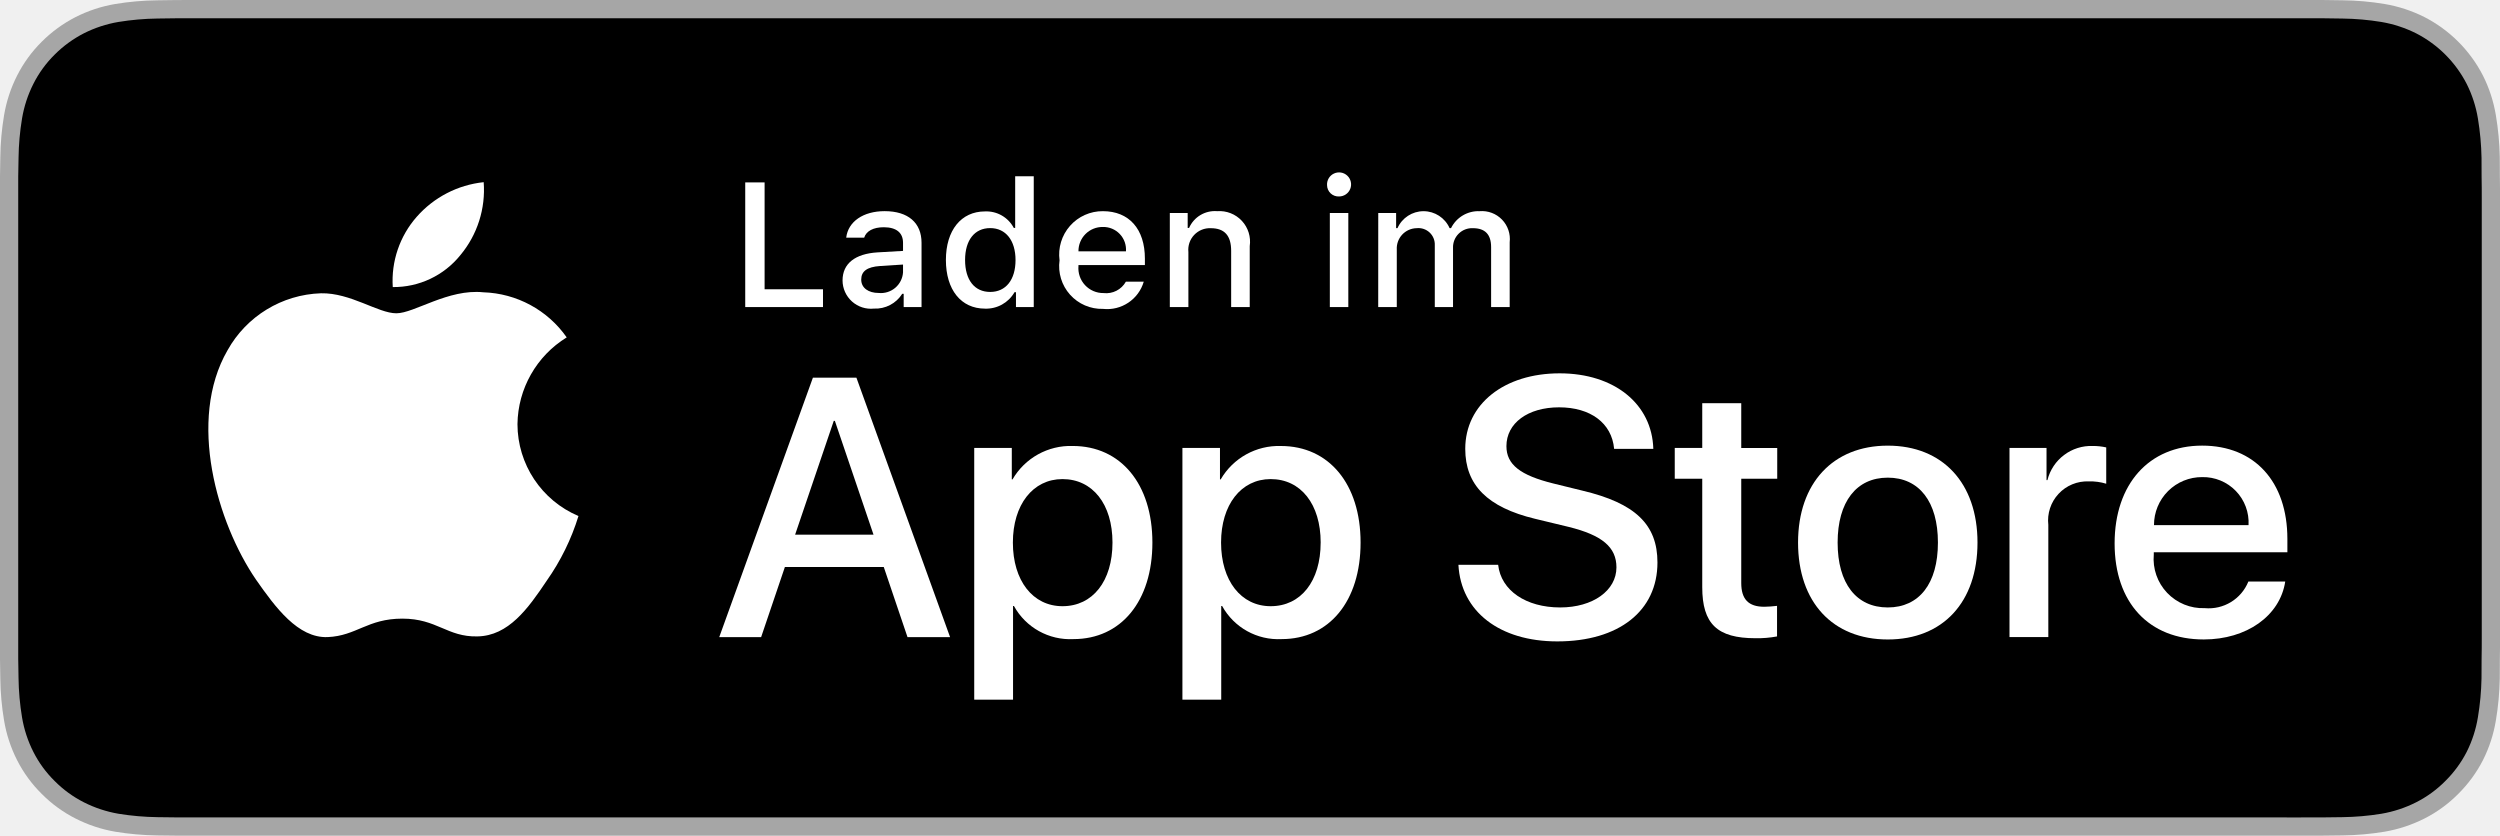
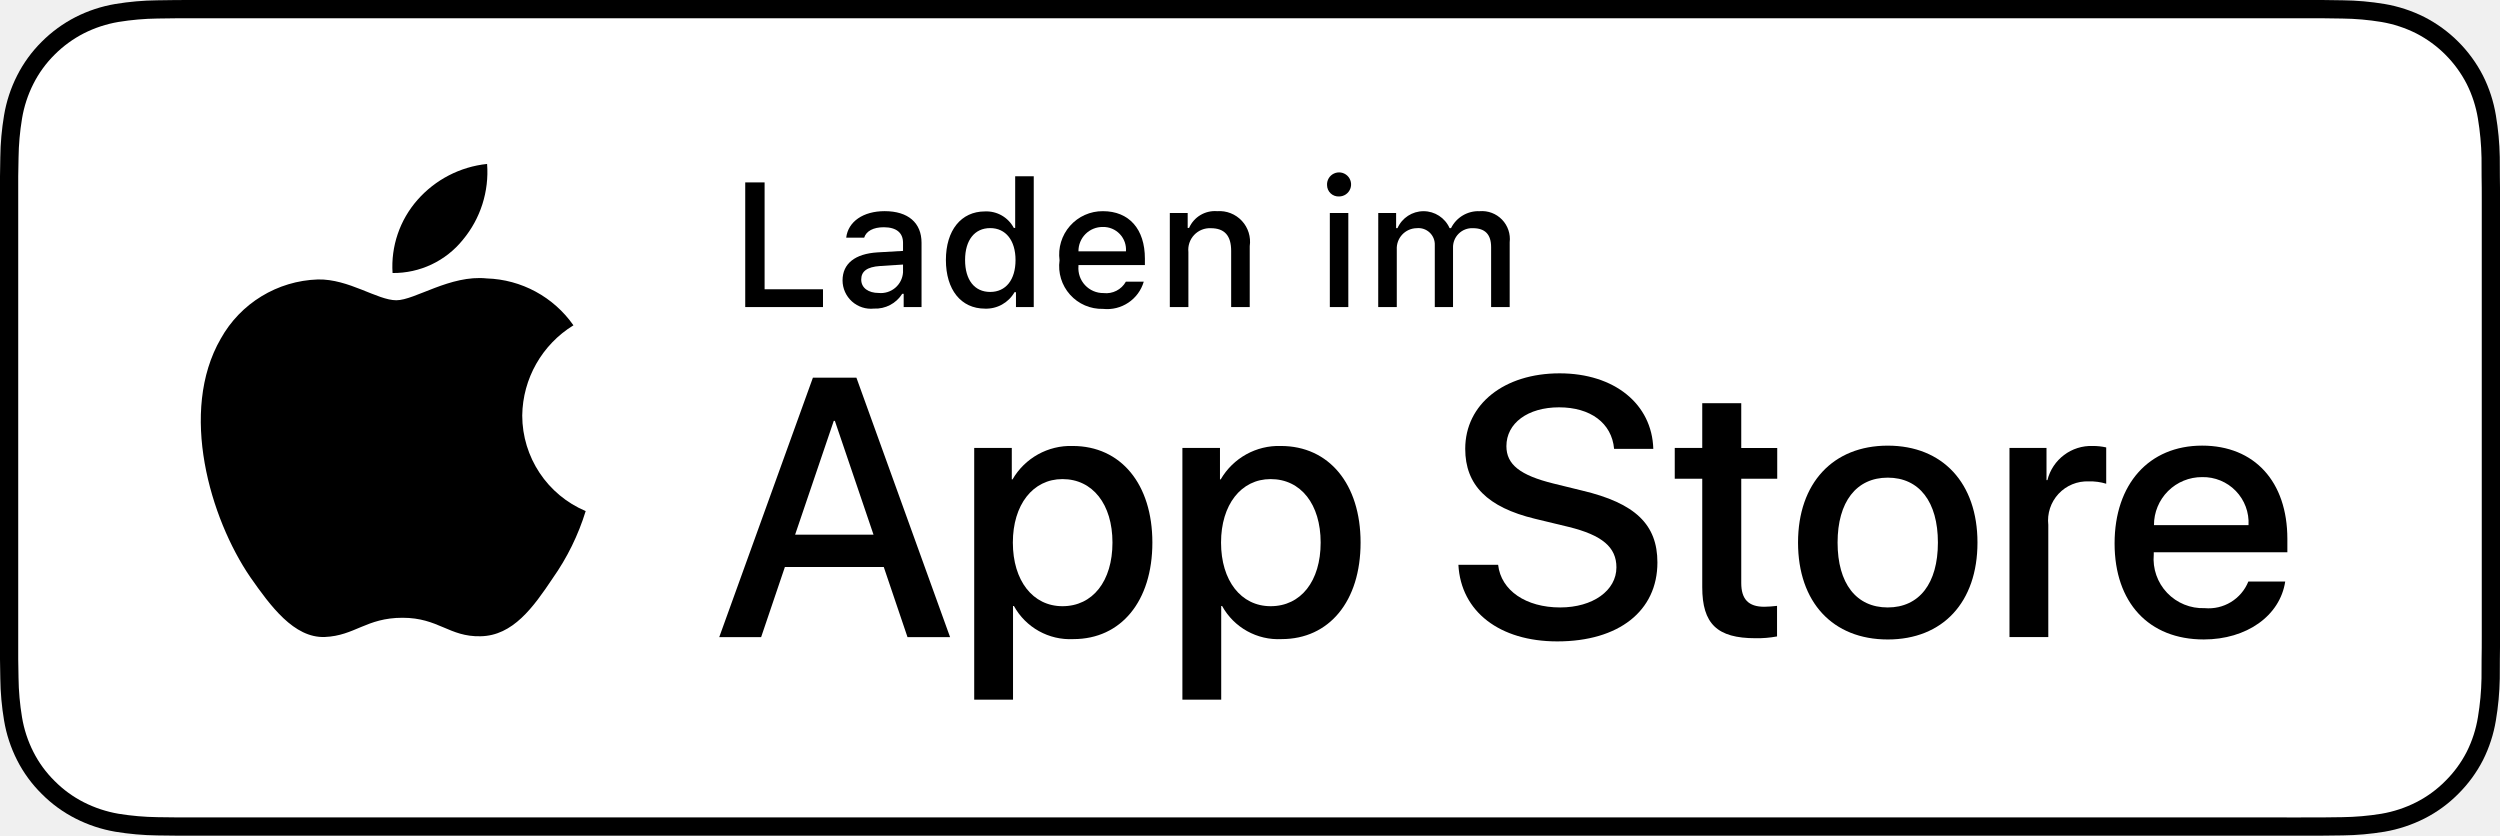
<svg xmlns="http://www.w3.org/2000/svg" id="livetype" width="119.664" height="40" viewBox="0 0 119.664 40">
  <g>
    <g>
      <g>
-         <path d="M110.135,0H9.535c-.367,0-.729,0-1.095.002-.306.002-.61.008-.919.013A13.215,13.215,0,0,0,5.517.191a6.665,6.665,0,0,0-1.901.627A6.438,6.438,0,0,0,1.998,1.997,6.258,6.258,0,0,0,.819,3.618a6.601,6.601,0,0,0-.625,1.903,12.993,12.993,0,0,0-.179,2.002C.006,7.83.005,8.138,0,8.444V31.559c.005.31.006.611.015.922a12.992,12.992,0,0,0,.179,2.002,6.588,6.588,0,0,0,.625,1.904A6.208,6.208,0,0,0,1.998,38.001a6.274,6.274,0,0,0,1.619,1.179,6.701,6.701,0,0,0,1.901.631,13.455,13.455,0,0,0,2.004.177c.309.007.613.011.919.011C8.806,40,9.168,40,9.535,40H110.135c.359,0,.725,0,1.084-.002.305,0,.617-.004.922-.011a13.279,13.279,0,0,0,2-.177,6.804,6.804,0,0,0,1.908-.631,6.277,6.277,0,0,0,1.617-1.179,6.395,6.395,0,0,0,1.182-1.614,6.604,6.604,0,0,0,.619-1.904,13.506,13.506,0,0,0,.186-2.002c.004-.311.004-.611.004-.922.008-.363.008-.725.008-1.094V9.536c0-.366,0-.729-.008-1.092,0-.307,0-.614-.004-.921a13.507,13.507,0,0,0-.186-2.002,6.618,6.618,0,0,0-.619-1.903,6.466,6.466,0,0,0-2.799-2.8,6.768,6.768,0,0,0-1.908-.627,13.044,13.044,0,0,0-2-.177c-.305-.005-.617-.011-.922-.013-.359-.002-.725-.002-1.084-.002Z" style="fill: #a6a6a6" />
-         <path d="M8.445,39.125c-.305,0-.602-.004-.904-.011a12.687,12.687,0,0,1-1.869-.163,5.884,5.884,0,0,1-1.657-.548,5.406,5.406,0,0,1-1.397-1.017,5.321,5.321,0,0,1-1.021-1.397,5.722,5.722,0,0,1-.543-1.657,12.414,12.414,0,0,1-.167-1.875c-.006-.211-.015-.913-.015-.913V8.444S.882,7.753.888,7.55a12.37,12.37,0,0,1,.166-1.872,5.755,5.755,0,0,1,.543-1.662A5.373,5.373,0,0,1,2.612,2.618,5.565,5.565,0,0,1,4.014,1.595a5.823,5.823,0,0,1,1.653-.544A12.586,12.586,0,0,1,7.543.887L8.445.875H111.214l.913.013a12.385,12.385,0,0,1,1.858.163,5.938,5.938,0,0,1,1.671.548,5.594,5.594,0,0,1,2.415,2.42,5.763,5.763,0,0,1,.535,1.649,12.995,12.995,0,0,1,.174,1.887c.003.283.003.587.003.89.008.375.008.732.008,1.092V30.465c0,.363,0,.718-.008,1.075,0,.325,0,.623-.004.93a12.731,12.731,0,0,1-.171,1.853,5.739,5.739,0,0,1-.54,1.67,5.48,5.48,0,0,1-1.016,1.386,5.413,5.413,0,0,1-1.399,1.022,5.862,5.862,0,0,1-1.668.55,12.542,12.542,0,0,1-1.869.163c-.293.007-.6.011-.897.011l-1.084.002Z" />
+         <path d="M110.135,0H9.535c-.367,0-.729,0-1.095.002-.306.002-.61.008-.919.013A13.215,13.215,0,0,0,5.517.191a6.665,6.665,0,0,0-1.901.627A6.438,6.438,0,0,0,1.998,1.997,6.258,6.258,0,0,0,.819,3.618a6.601,6.601,0,0,0-.625,1.903,12.993,12.993,0,0,0-.179,2.002C.006,7.83.005,8.138,0,8.444V31.559c.005.31.006.611.015.922a12.992,12.992,0,0,0,.179,2.002,6.588,6.588,0,0,0,.625,1.904A6.208,6.208,0,0,0,1.998,38.001a6.274,6.274,0,0,0,1.619,1.179,6.701,6.701,0,0,0,1.901.631,13.455,13.455,0,0,0,2.004.177c.309.007.613.011.919.011C8.806,40,9.168,40,9.535,40H110.135c.359,0,.725,0,1.084-.002.305,0,.617-.004.922-.011a13.279,13.279,0,0,0,2-.177,6.804,6.804,0,0,0,1.908-.631,6.277,6.277,0,0,0,1.617-1.179,6.395,6.395,0,0,0,1.182-1.614,6.604,6.604,0,0,0,.619-1.904,13.506,13.506,0,0,0,.186-2.002c.004-.311.004-.611.004-.922.008-.363.008-.725.008-1.094V9.536c0-.366,0-.729-.008-1.092,0-.307,0-.614-.004-.921a13.507,13.507,0,0,0-.186-2.002,6.618,6.618,0,0,0-.619-1.903,6.466,6.466,0,0,0-2.799-2.8,6.768,6.768,0,0,0-1.908-.627,13.044,13.044,0,0,0-2-.177c-.305-.005-.617-.011-.922-.013-.359-.002-.725-.002-1.084-.002Z" />
+         <path d="M8.445,39.125c-.305,0-.602-.004-.904-.011a12.687,12.687,0,0,1-1.869-.163,5.884,5.884,0,0,1-1.657-.548,5.406,5.406,0,0,1-1.397-1.017,5.321,5.321,0,0,1-1.021-1.397,5.722,5.722,0,0,1-.543-1.657,12.414,12.414,0,0,1-.167-1.875c-.006-.211-.015-.913-.015-.913V8.444S.882,7.753.888,7.55a12.37,12.37,0,0,1,.166-1.872,5.755,5.755,0,0,1,.543-1.662A5.373,5.373,0,0,1,2.612,2.618,5.565,5.565,0,0,1,4.014,1.595a5.823,5.823,0,0,1,1.653-.544A12.586,12.586,0,0,1,7.543.887L8.445.875H111.214l.913.013a12.385,12.385,0,0,1,1.858.163,5.938,5.938,0,0,1,1.671.548,5.594,5.594,0,0,1,2.415,2.42,5.763,5.763,0,0,1,.535,1.649,12.995,12.995,0,0,1,.174,1.887c.003.283.003.587.003.89.008.375.008.732.008,1.092V30.465c0,.363,0,.718-.008,1.075,0,.325,0,.623-.004.93a12.731,12.731,0,0,1-.171,1.853,5.739,5.739,0,0,1-.54,1.67,5.48,5.48,0,0,1-1.016,1.386,5.413,5.413,0,0,1-1.399,1.022,5.862,5.862,0,0,1-1.668.55,12.542,12.542,0,0,1-1.869.163c-.293.007-.6.011-.897.011l-1.084.002Z" style="fill: #fff" />
      </g>
      <g id="_Group_" data-name="&lt;Group&gt;">
        <g id="_Group_2" data-name="&lt;Group&gt;">
          <g id="_Group_3" data-name="&lt;Group&gt;">
-             <path id="_Path_" data-name="&lt;Path&gt;" d="M24.769,20.301a4.949,4.949,0,0,1,2.357-4.152,5.066,5.066,0,0,0-3.991-2.158c-1.679-.176-3.307,1.005-4.163,1.005-.872,0-2.19-.987-3.608-.958a5.315,5.315,0,0,0-4.473,2.728c-1.934,3.348-.491,8.269,1.361,10.976.927,1.325,2.01,2.806,3.428,2.753,1.387-.058,1.905-.884,3.579-.884,1.659,0,2.145.884,3.591.851,1.488-.024,2.426-1.331,3.321-2.669a10.962,10.962,0,0,0,1.518-3.093A4.782,4.782,0,0,1,24.769,20.301Z" style="fill: #fff" />
-             <path id="_Path_2" data-name="&lt;Path&gt;" d="M22.037,12.211a4.872,4.872,0,0,0,1.115-3.491,4.957,4.957,0,0,0-3.208,1.66,4.636,4.636,0,0,0-1.144,3.361A4.099,4.099,0,0,0,22.037,12.211Z" style="fill: #fff" />
+             <path id="_Path_" data-name="&lt;Path&gt;" d="M24.997,19.889a5.146,5.146,0,0,1,2.451-4.318,5.268,5.268,0,0,0-4.15-2.244c-1.746-.183-3.439,1.045-4.329,1.045-.907,0-2.277-1.027-3.752-.996a5.527,5.527,0,0,0-4.651,2.837c-2.011,3.482-.511,8.599,1.416,11.414.964,1.378,2.09,2.918,3.564,2.863,1.442-.06,1.981-.92,3.722-.92,1.725,0,2.23.92,3.734.885,1.548-.025,2.523-1.384,3.453-2.776a11.399,11.399,0,0,0,1.579-3.216A4.973,4.973,0,0,1,24.997,19.889Z" />
+             <path id="_Path_2" data-name="&lt;Path&gt;" d="M22.156,11.477a5.067,5.067,0,0,0,1.159-3.63,5.155,5.155,0,0,0-3.336,1.726,4.821,4.821,0,0,0-1.189,3.495A4.263,4.263,0,0,0,22.156,11.477Z" />
          </g>
        </g>
        <g>
-           <path d="M42.302,27.14h-4.733l-1.137,3.356H34.427l4.483-12.418h2.083l4.483,12.418H43.438ZM38.059,25.591h3.752l-1.85-5.447h-.052Z" style="fill: #fff" />
-           <path d="M55.16,25.97c0,2.813-1.506,4.621-3.778,4.621a3.069,3.069,0,0,1-2.849-1.584h-.043v4.484h-1.858V21.442H48.43v1.506h.034a3.212,3.212,0,0,1,2.883-1.601C53.645,21.348,55.16,23.164,55.16,25.97Zm-1.91,0c0-1.833-.947-3.038-2.393-3.038-1.42,0-2.375,1.23-2.375,3.038,0,1.824.955,3.046,2.375,3.046C52.302,29.016,53.25,27.819,53.25,25.97Z" style="fill: #fff" />
-           <path d="M65.125,25.97c0,2.813-1.506,4.621-3.778,4.621a3.069,3.069,0,0,1-2.849-1.584h-.043v4.484h-1.858V21.442H58.395v1.506h.034A3.212,3.212,0,0,1,61.312,21.348C63.61,21.348,65.125,23.164,65.125,25.97Zm-1.91,0c0-1.833-.947-3.038-2.393-3.038-1.42,0-2.375,1.23-2.375,3.038,0,1.824.955,3.046,2.375,3.046C62.267,29.016,63.214,27.819,63.214,25.97Z" style="fill: #fff" />
-           <path d="M71.71,27.036c.138,1.231,1.334,2.04,2.969,2.04,1.566,0,2.693-.809,2.693-1.919,0-.964-.68-1.541-2.289-1.937l-1.609-.388c-2.28-.551-3.339-1.617-3.339-3.348,0-2.143,1.867-3.614,4.519-3.614,2.624,0,4.423,1.472,4.483,3.614h-1.876c-.112-1.239-1.137-1.987-2.634-1.987s-2.521.757-2.521,1.858c0,.878.654,1.395,2.255,1.79l1.368.336c2.548.603,3.606,1.626,3.606,3.442,0,2.323-1.851,3.778-4.794,3.778-2.754,0-4.613-1.421-4.733-3.667Z" style="fill: #fff" />
-           <path d="M83.346,19.3v2.143h1.722v1.472H83.346v4.991c0,.775.345,1.137,1.102,1.137a5.808,5.808,0,0,0,.611-.043v1.463a5.104,5.104,0,0,1-1.032.086c-1.833,0-2.548-.688-2.548-2.444V22.914H80.163V21.442H81.479V19.3Z" style="fill: #fff" />
-           <path d="M86.065,25.97c0-2.849,1.678-4.639,4.294-4.639,2.625,0,4.295,1.79,4.295,4.639,0,2.856-1.661,4.639-4.295,4.639C87.726,30.608,86.065,28.826,86.065,25.97Zm6.695,0c0-1.954-.896-3.107-2.401-3.107s-2.4,1.162-2.4,3.107c0,1.962.895,3.106,2.4,3.106S92.76,27.932,92.76,25.97Z" style="fill: #fff" />
-           <path d="M96.186,21.442h1.772v1.541h.043a2.159,2.159,0,0,1,2.178-1.636,2.866,2.866,0,0,1,.637.069v1.738a2.598,2.598,0,0,0-.835-.112,1.873,1.873,0,0,0-1.937,2.083v5.37h-1.858Z" style="fill: #fff" />
-           <path d="M109.384,27.837c-.25,1.644-1.851,2.771-3.898,2.771-2.634,0-4.269-1.765-4.269-4.596,0-2.84,1.644-4.682,4.19-4.682,2.505,0,4.08,1.721,4.08,4.466v.637h-6.395v.112a2.358,2.358,0,0,0,2.436,2.564,2.048,2.048,0,0,0,2.091-1.273Zm-6.282-2.702h4.526a2.177,2.177,0,0,0-2.221-2.298A2.292,2.292,0,0,0,103.102,25.135Z" style="fill: #fff" />
+           <path d="M42.302,27.14h-4.733l-1.137,3.356H34.427l4.483-12.418h2.083l4.483,12.418H43.438Zm-4.243-1.549h3.752L39.961,20.144H39.909Z" />
+           <path d="M55.159,25.97c0,2.813-1.506,4.621-3.778,4.621a3.069,3.069,0,0,1-2.849-1.584h-.043v4.484h-1.858V21.442h1.799v1.506h.034a3.212,3.212,0,0,1,2.883-1.601C53.645,21.348,55.159,23.164,55.159,25.97Zm-1.91,0c0-1.833-.947-3.038-2.393-3.038-1.42,0-2.375,1.23-2.375,3.038,0,1.824.955,3.046,2.375,3.046C52.302,29.016,53.249,27.819,53.249,25.97Z" />
+           <path d="M65.125,25.97c0,2.813-1.506,4.621-3.779,4.621a3.069,3.069,0,0,1-2.849-1.584h-.043v4.484h-1.858V21.442h1.799v1.506h.034a3.212,3.212,0,0,1,2.883-1.601C63.609,21.348,65.125,23.164,65.125,25.97Zm-1.911,0c0-1.833-.947-3.038-2.393-3.038-1.42,0-2.375,1.23-2.375,3.038,0,1.824.955,3.046,2.375,3.046C62.267,29.016,63.214,27.819,63.214,25.97Z" />
+           <path d="M71.709,27.036c.138,1.231,1.334,2.04,2.969,2.04,1.566,0,2.693-.809,2.693-1.919,0-.964-.68-1.541-2.289-1.937l-1.609-.388c-2.28-.551-3.339-1.617-3.339-3.348,0-2.143,1.867-3.614,4.518-3.614,2.625,0,4.424,1.472,4.484,3.614h-1.876c-.112-1.239-1.137-1.987-2.634-1.987s-2.521.757-2.521,1.858c0,.878.654,1.395,2.255,1.79l1.368.336c2.548.603,3.605,1.626,3.605,3.442,0,2.323-1.85,3.778-4.793,3.778-2.754,0-4.613-1.421-4.733-3.667Z" />
+           <path d="M83.346,19.3v2.143h1.722v1.472H83.346v4.991c0,.775.345,1.137,1.102,1.137a5.808,5.808,0,0,0,.611-.043v1.463a5.104,5.104,0,0,1-1.032.086c-1.833,0-2.548-.688-2.548-2.444V22.914H80.163V21.442H81.479V19.3Z" />
+           <path d="M86.064,25.97c0-2.849,1.678-4.639,4.294-4.639,2.625,0,4.295,1.79,4.295,4.639,0,2.856-1.661,4.639-4.295,4.639C87.725,30.608,86.064,28.826,86.064,25.97Zm6.695,0c0-1.954-.896-3.107-2.401-3.107s-2.401,1.162-2.401,3.107c0,1.962.896,3.106,2.401,3.106S92.759,27.932,92.759,25.97Z" />
+           <path d="M96.185,21.442h1.772v1.541h.043a2.159,2.159,0,0,1,2.178-1.636,2.866,2.866,0,0,1,.637.069v1.738a2.598,2.598,0,0,0-.835-.112,1.873,1.873,0,0,0-1.937,2.083v5.37h-1.858Z" />
+           <path d="M109.383,27.837c-.25,1.644-1.851,2.771-3.898,2.771-2.634,0-4.269-1.765-4.269-4.596,0-2.84,1.644-4.682,4.19-4.682,2.505,0,4.08,1.721,4.08,4.466v.637h-6.395v.112a2.358,2.358,0,0,0,2.436,2.564,2.048,2.048,0,0,0,2.091-1.273Zm-6.282-2.702h4.526a2.177,2.177,0,0,0-2.221-2.298A2.292,2.292,0,0,0,103.101,25.135Z" />
        </g>
      </g>
    </g>
    <g id="_Group_4" data-name="&lt;Group&gt;">
      <g>
-         <path d="M39.393,14.698H35.671V8.731h.927V13.846H39.393Z" style="fill: #fff" />
-         <path d="M40.329,13.424c0-.811.604-1.278,1.675-1.344l1.22-.07v-.389c0-.476-.314-.744-.922-.744-.496,0-.84.182-.938.5h-.86c.091-.773.818-1.27,1.84-1.27,1.129,0,1.766.562,1.766,1.513v3.077h-.855v-.633h-.07a1.515,1.515,0,0,1-1.353.707A1.36,1.36,0,0,1,40.329,13.424Zm2.895-.385v-.376L42.124,12.733c-.62.042-.901.252-.901.649,0,.405.352.641.835.641A1.062,1.062,0,0,0,43.224,13.04Z" style="fill: #fff" />
-         <path d="M45.276,12.444c0-1.423.731-2.324,1.869-2.324a1.484,1.484,0,0,1,1.381.79h.066V8.437h.889v6.261H48.63v-.711h-.07a1.563,1.563,0,0,1-1.414.786C46,14.772,45.276,13.871,45.276,12.444Zm.918,0c0,.955.45,1.53,1.203,1.53.749,0,1.212-.583,1.212-1.526,0-.938-.468-1.53-1.212-1.53C46.649,10.918,46.194,11.497,46.194,12.444Z" style="fill: #fff" />
-         <path d="M54.747,13.482a1.828,1.828,0,0,1-1.951,1.303,2.045,2.045,0,0,1-2.08-2.324A2.077,2.077,0,0,1,52.792,10.108c1.253,0,2.009.856,2.009,2.27V12.688H51.621v.05a1.19,1.19,0,0,0,1.199,1.29,1.079,1.079,0,0,0,1.071-.546Zm-3.126-1.451h2.274a1.086,1.086,0,0,0-1.108-1.167A1.152,1.152,0,0,0,51.621,12.031Z" style="fill: #fff" />
-         <path d="M55.994,10.195h.855v.715H56.916a1.348,1.348,0,0,1,1.344-.802,1.465,1.465,0,0,1,1.559,1.675v2.915h-.889V12.006c0-.724-.314-1.083-.972-1.083a1.033,1.033,0,0,0-1.075,1.141v2.634h-.889Z" style="fill: #fff" />
-         <path d="M63.52,8.863a.576.576,0,1,1,.575.541A.547.547,0,0,1,63.52,8.863Zm.133,1.332h.885v4.503h-.885Z" style="fill: #fff" />
-         <path d="M65.971,10.195h.855v.724h.066a1.364,1.364,0,0,1,2.493,0h.07a1.463,1.463,0,0,1,1.369-.811,1.338,1.338,0,0,1,1.438,1.488v3.102h-.889V11.828c0-.608-.29-.906-.873-.906a.912.912,0,0,0-.95.943v2.833h-.873V11.741a.785.785,0,0,0-.868-.819.969.969,0,0,0-.951,1.021v2.754h-.889Z" style="fill: #fff" />
+         <path d="M39.393,14.698H35.671V8.731h.927V13.846H39.393Z" />
+         <path d="M40.329,13.424c0-.811.604-1.278,1.675-1.344l1.22-.07v-.389c0-.476-.314-.744-.922-.744-.496,0-.84.182-.938.5h-.86c.091-.773.818-1.27,1.84-1.27,1.129,0,1.766.562,1.766,1.513v3.077h-.855v-.633h-.07a1.515,1.515,0,0,1-1.353.707A1.36,1.36,0,0,1,40.329,13.424Zm2.895-.385v-.376L42.124,12.733c-.62.042-.901.252-.901.649,0,.405.352.641.835.641A1.062,1.062,0,0,0,43.224,13.04Z" />
+         <path d="M45.276,12.444c0-1.423.731-2.324,1.869-2.324a1.484,1.484,0,0,1,1.381.79h.066V8.437h.889v6.261H48.63v-.711h-.07a1.563,1.563,0,0,1-1.414.786C46,14.772,45.276,13.871,45.276,12.444Zm.918,0c0,.955.45,1.53,1.203,1.53.749,0,1.212-.583,1.212-1.526,0-.938-.468-1.53-1.212-1.53C46.649,10.918,46.194,11.497,46.194,12.444Z" />
+         <path d="M54.747,13.482a1.828,1.828,0,0,1-1.951,1.303,2.045,2.045,0,0,1-2.08-2.324A2.077,2.077,0,0,1,52.792,10.108c1.253,0,2.009.856,2.009,2.27V12.688H51.621v.05a1.19,1.19,0,0,0,1.199,1.29,1.079,1.079,0,0,0,1.071-.546Zm-3.126-1.451h2.274a1.086,1.086,0,0,0-1.108-1.167A1.152,1.152,0,0,0,51.621,12.031Z" />
+         <path d="M55.994,10.195h.855v.715H56.916a1.348,1.348,0,0,1,1.344-.802,1.465,1.465,0,0,1,1.559,1.675v2.915h-.889V12.006c0-.724-.314-1.083-.972-1.083a1.033,1.033,0,0,0-1.075,1.141v2.634h-.889Z" />
+         <path d="M63.52,8.863a.576.576,0,1,1,.575.541A.547.547,0,0,1,63.52,8.863Zm.133,1.332h.885v4.503h-.885Z" />
+         <path d="M65.971,10.195h.855v.724h.066a1.364,1.364,0,0,1,2.493,0h.07a1.463,1.463,0,0,1,1.369-.811,1.338,1.338,0,0,1,1.438,1.488v3.102h-.889V11.828c0-.608-.29-.906-.873-.906a.912.912,0,0,0-.95.943v2.833h-.873V11.741a.785.785,0,0,0-.868-.819.969.969,0,0,0-.951,1.021v2.754h-.889Z" />
      </g>
    </g>
  </g>
</svg>
